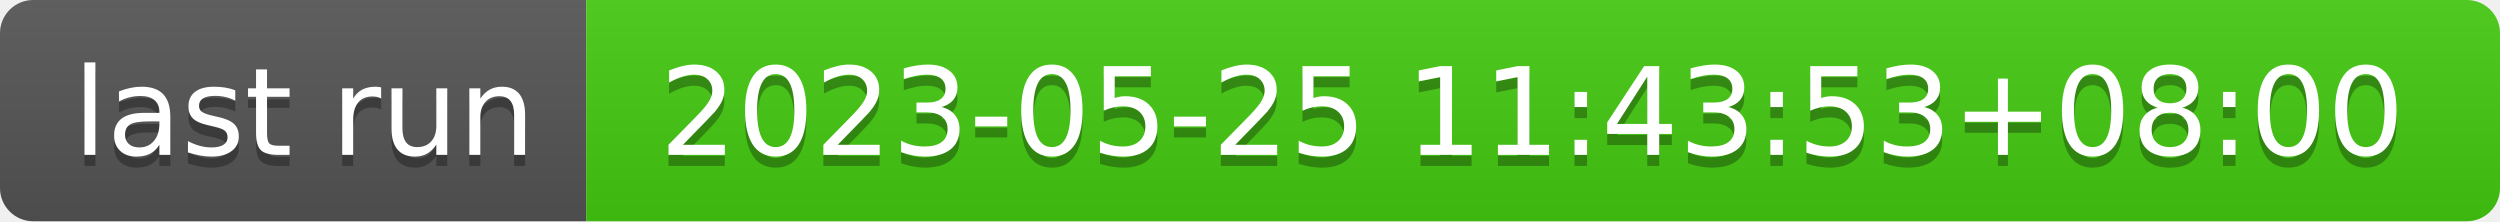
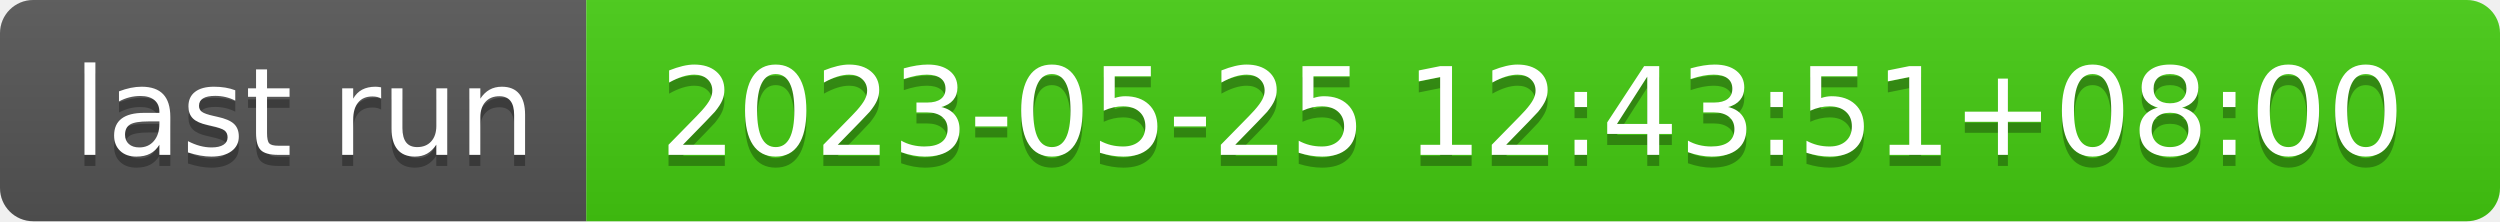
- <svg xmlns="http://www.w3.org/2000/svg" width="226" height="20" role="img" aria-label="last run: 2023-05-25 11:43:53+08:00">
+ <svg xmlns="http://www.w3.org/2000/svg" width="226" height="20" role="img" aria-label="last run: 2023-05-25 12:43:51+08:00">
  <linearGradient id="s" x2="0" y2="100%">
    <stop offset="0" stop-color="#bbb" stop-opacity=".1" />
    <stop offset="1" stop-opacity=".1" />
  </linearGradient>
  <clipPath id="r">
    <rect width="226" height="20" rx="3" fill="#fff" />
  </clipPath>
  <g clip-path="url(#r)">
    <rect width="53" height="20" fill="#555" />
    <rect x="53" width="173" height="20" fill="#4c1" />
    <rect width="226" height="20" fill="url(#s)" />
  </g>
  <g fill="#fff" text-anchor="middle" font-family="Verdana,Geneva,DejaVu Sans,sans-serif" text-rendering="geometricPrecision" font-size="110">
    <text aria-hidden="true" x="275" y="150" fill="#010101" fill-opacity=".3" transform="scale(.1)" textLength="430">last run</text>
    <text x="275" y="140" transform="scale(.1)" fill="#fff" textLength="430">last run</text>
-     <text aria-hidden="true" x="1385" y="150" fill="#010101" fill-opacity=".3" transform="scale(.1)" textLength="1630">2023-05-25 11:43:53+08:00</text>
-     <text x="1385" y="140" transform="scale(.1)" fill="#fff" textLength="1630">2023-05-25 11:43:53+08:00</text>
+     <text aria-hidden="true" x="1385" y="150" fill="#010101" fill-opacity=".3" transform="scale(.1)" textLength="1630">2023-05-25 12:43:51+08:00</text>
+     <text x="1385" y="140" transform="scale(.1)" fill="#fff" textLength="1630">2023-05-25 12:43:51+08:00</text>
  </g>
</svg>
